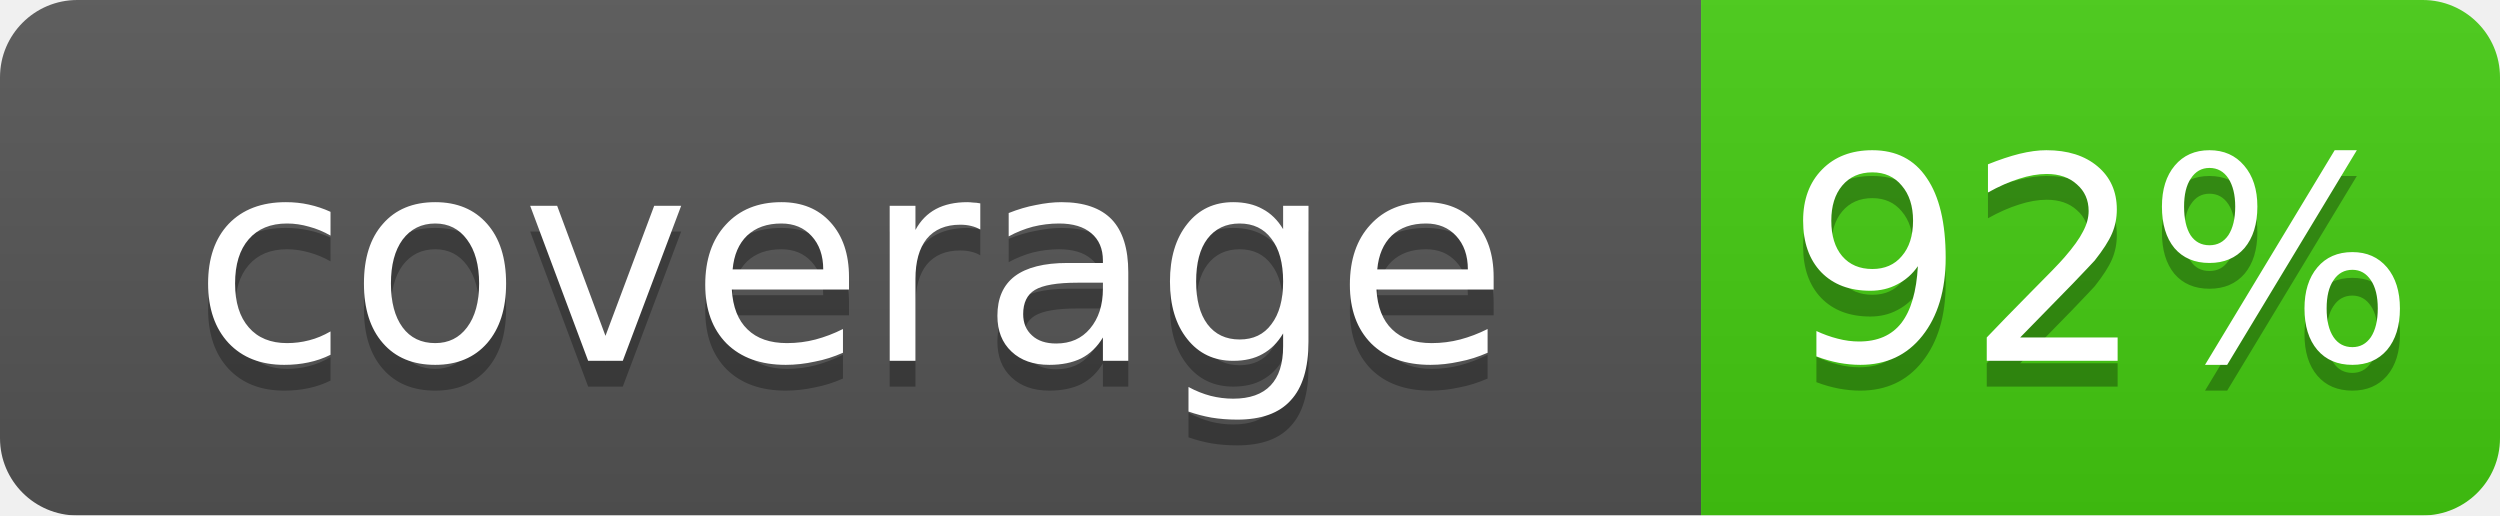
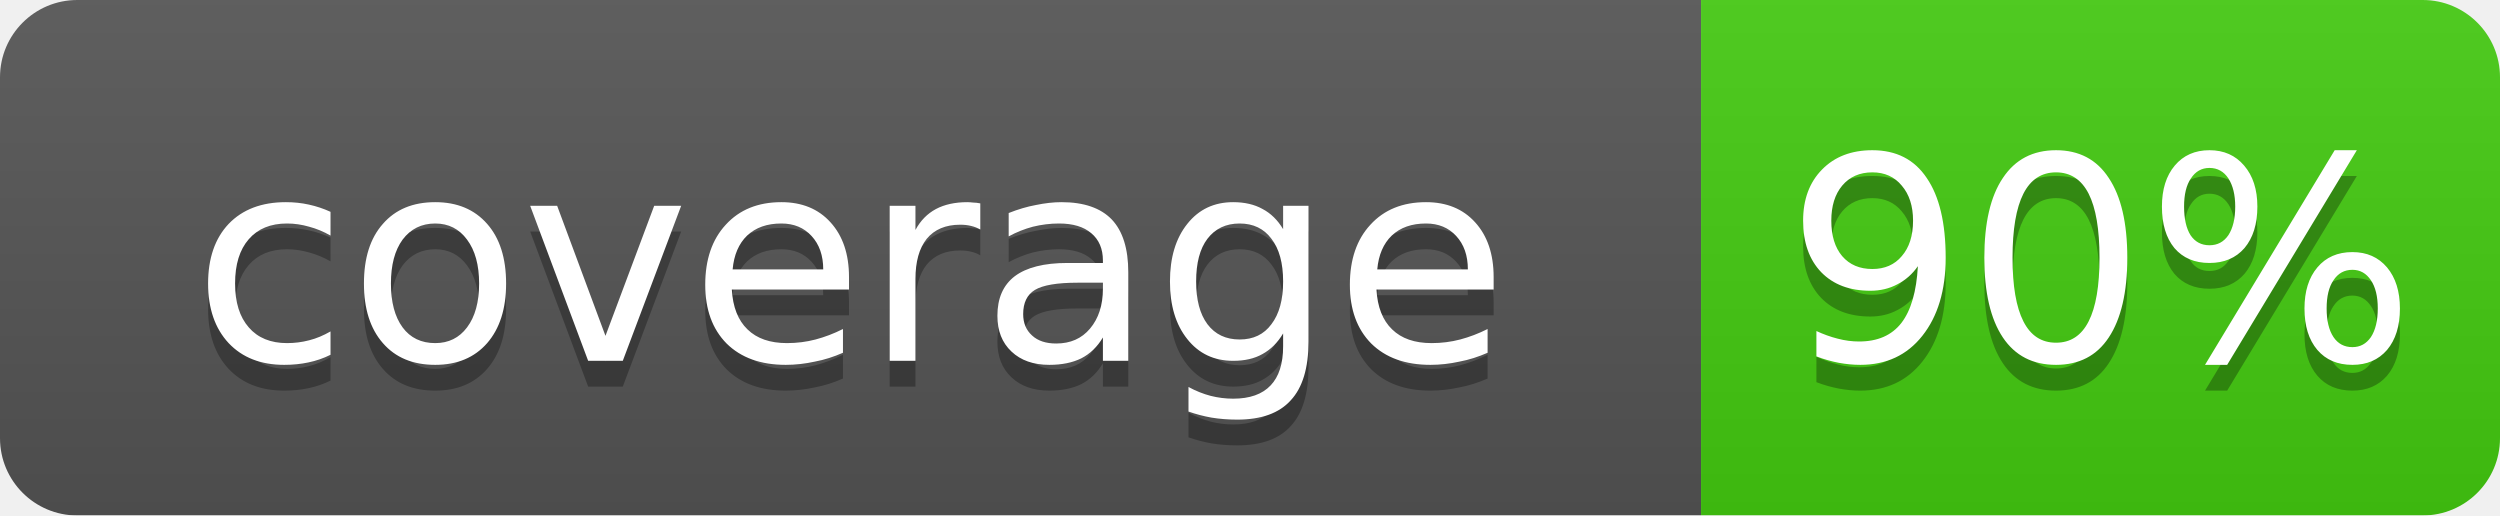
- <svg xmlns="http://www.w3.org/2000/svg" width="97" height="20" role="img" aria-label="coverage: 92%">
+ <svg xmlns="http://www.w3.org/2000/svg" width="97" height="20" role="img" aria-label="coverage: 90%">
  <linearGradient id="s" x2="0" y2="100%">
    <stop offset="0" stop-color="#bbb" stop-opacity=".1" />
    <stop offset="1" stop-opacity=".1" />
  </linearGradient>
  <mask id="m">
    <rect width="97" height="20" rx="3" fill="#fff" />
  </mask>
  <g mask="url(#m)">
    <rect width="66" height="20" fill="#555" />
    <rect x="66" width="31" height="20" fill="#4c1" />
    <rect width="97" height="20" fill="url(#s)" />
  </g>
  <g fill="#fff" text-anchor="middle" font-family="DejaVu Sans,Verdana,Geneva,sans-serif" text-rendering="geometricPrecision" font-size="11">
    <text x="33.0" y="15" fill="#010101" fill-opacity=".3">coverage</text>
    <text x="33.0" y="14">coverage</text>
-     <text x="81.5" y="15" fill="#010101" fill-opacity=".3">92%</text>
-     <text x="81.5" y="14">92%</text>
+     <text x="81.5" y="15" fill="#010101" fill-opacity=".3">90%</text>
+     <text x="81.5" y="14">90%</text>
  </g>
</svg>
